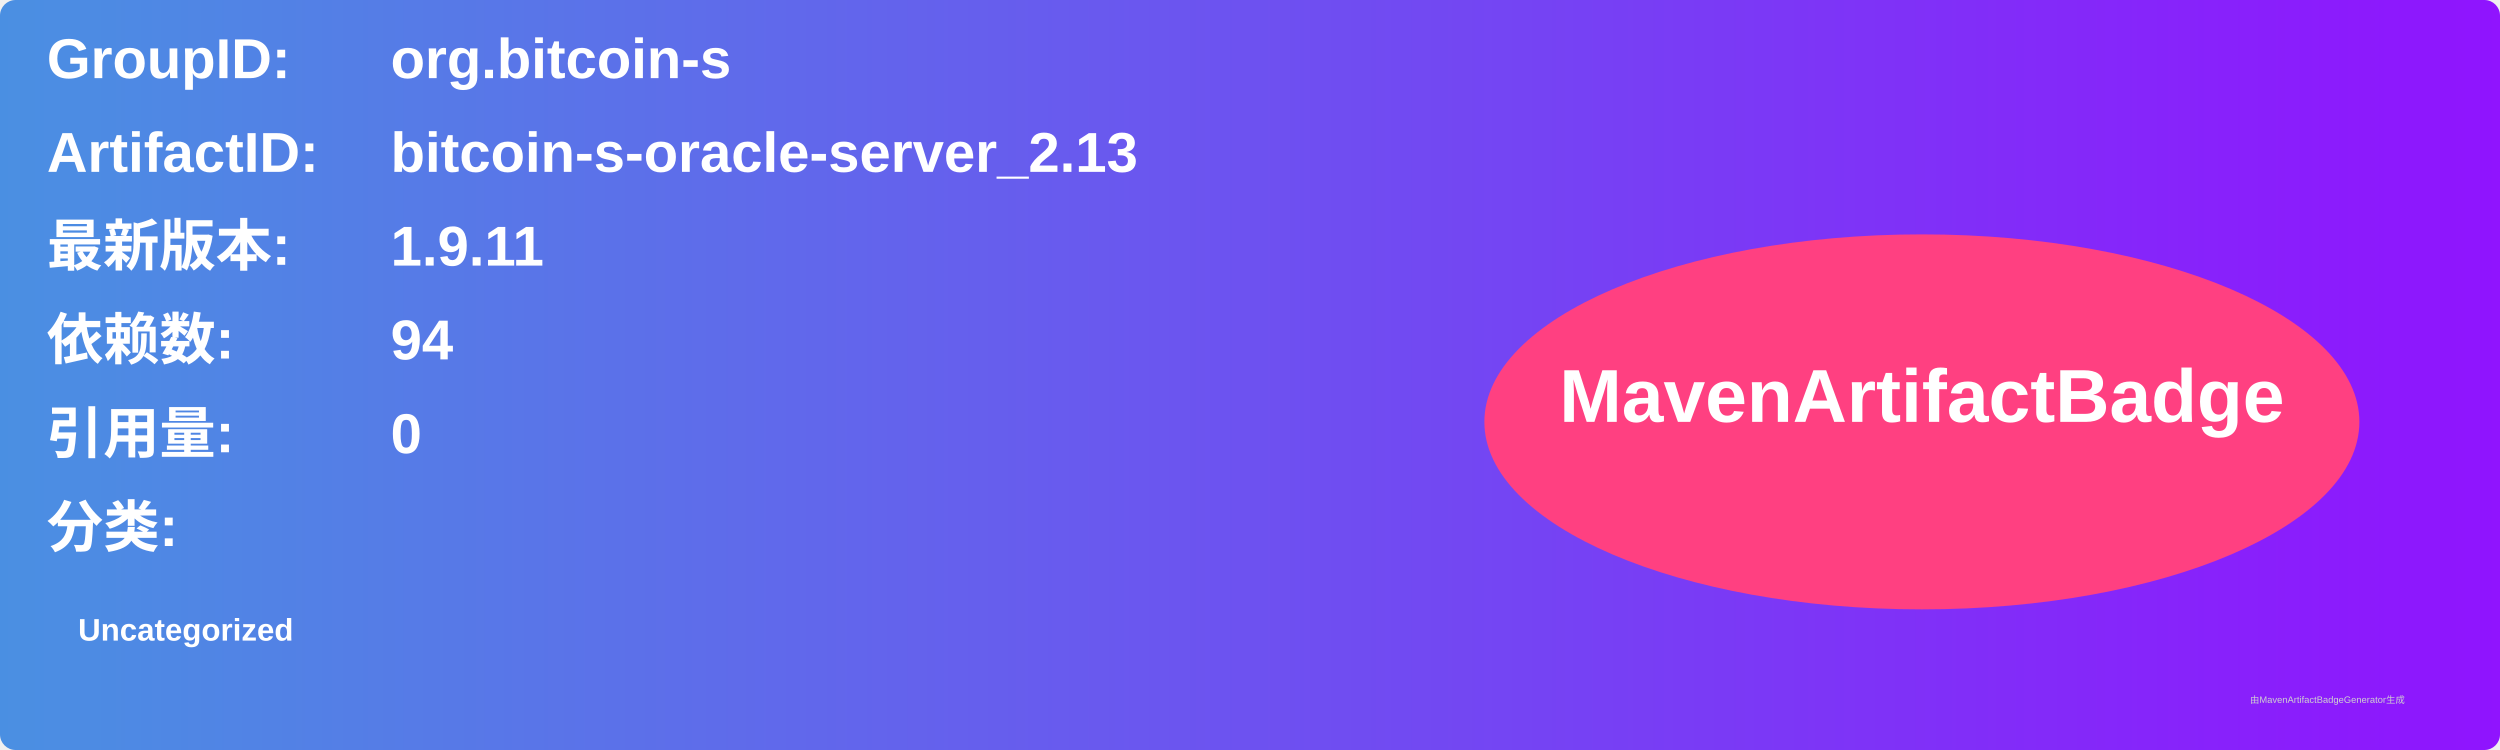
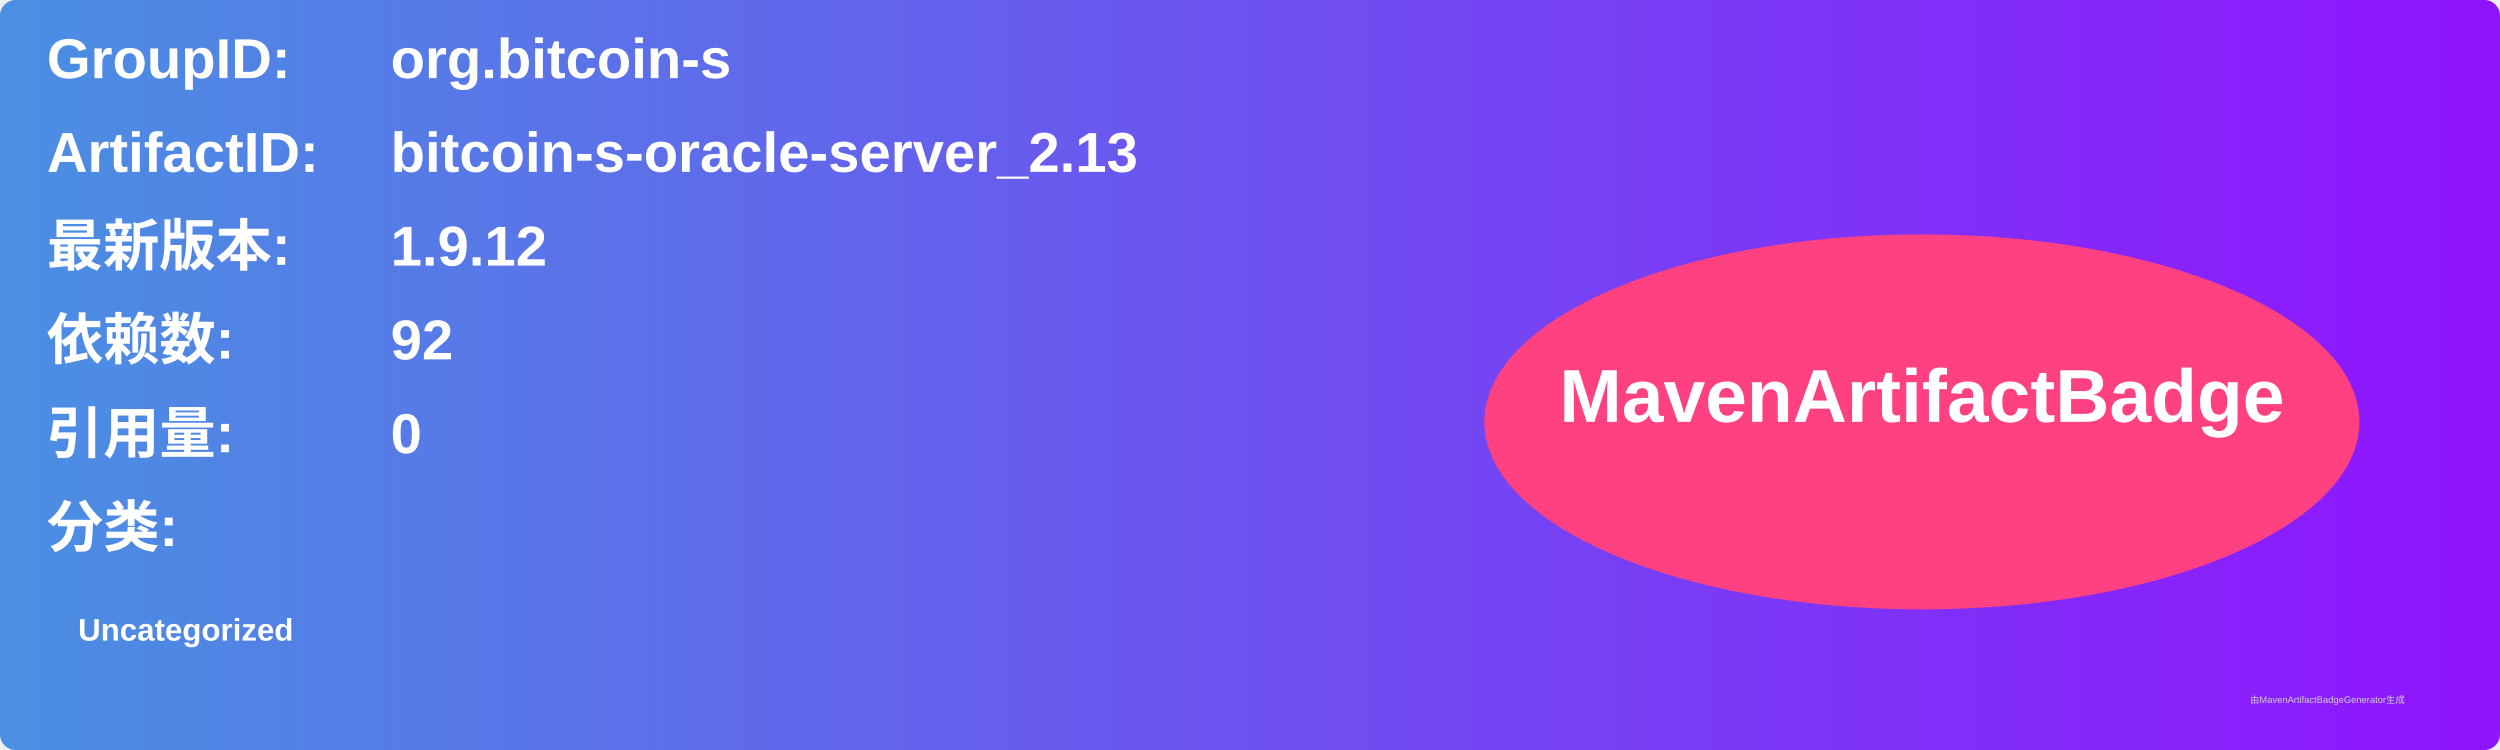
<svg xmlns="http://www.w3.org/2000/svg" width="800" height="240" viewBox="0 0 800 240">
  <linearGradient id="grad" x1="0%" y1="0%" x2="100%" y2="0%">
    <stop offset="0%" stop-color="#4a90e2" />
    <stop offset="100%" stop-color="#9013fe" />
  </linearGradient>
  <rect width="100%" height="100%" rx="5" ry="5" fill="url(#grad)" />
  <g transform="translate(15, 15)">
    <text x="0" y="10" font-family="Arial" font-size="18" fill="white" font-weight="bold" width="260">GroupID:</text>
    <text x="110" y="10" font-family="Arial" font-size="18" fill="white" font-weight="bold" width="460">org.bitcoin-s</text>
    <text x="0" y="40" font-family="Arial" font-size="18" fill="white" font-weight="bold" width="260">ArtifactID:</text>
    <text x="110" y="40" font-family="Arial" font-size="18" fill="white" font-weight="bold" width="460">bitcoin-s-oracle-server_2.13</text>
    <text x="0" y="70" font-family="Arial" font-size="18" fill="white" font-weight="bold">最新版本:</text>
    <text x="110" y="70" font-family="Arial" font-size="18" fill="white" font-weight="bold">
-       <tspan font-weight="bold">1.9.11</tspan>
+       <tspan font-weight="bold">1.9.12</tspan>
    </text>
    <text x="0" y="100" font-family="Arial" font-size="18" fill="white" font-weight="bold">依赖数: </text>
    <text x="110" y="100" font-family="Arial" font-size="18" fill="white">
-       <tspan font-weight="bold">94</tspan>
+       <tspan font-weight="bold">92</tspan>
    </text>
    <text x="0" y="130" font-family="Arial" font-size="18" fill="white" font-weight="bold">引用量: </text>
    <text x="110" y="130" font-family="Arial" font-size="18" fill="white">
      <tspan font-weight="bold">0</tspan>
    </text>
    <text x="0" y="160" font-family="Arial" font-size="18" fill="white" font-weight="bold">分类:</text>
    <text x="10" y="190" font-family="Arial" font-size="10" fill="white">
      <tspan font-weight="bold">Uncategorized</tspan>
    </text>
    <ellipse cx="600" cy="120" rx="140" ry="60" fill="#ff4081" />
    <text x="600" y="120" text-anchor="middle" font-family="Arial" font-size="24" fill="white" font-weight="bold">MavenArtifactBadge</text>
  </g>
  <text x="720" y="225" font-family="Arial" font-size="3" fill="#d0d0d0">由MavenArtifactBadgeGenerator生成</text>
</svg>
